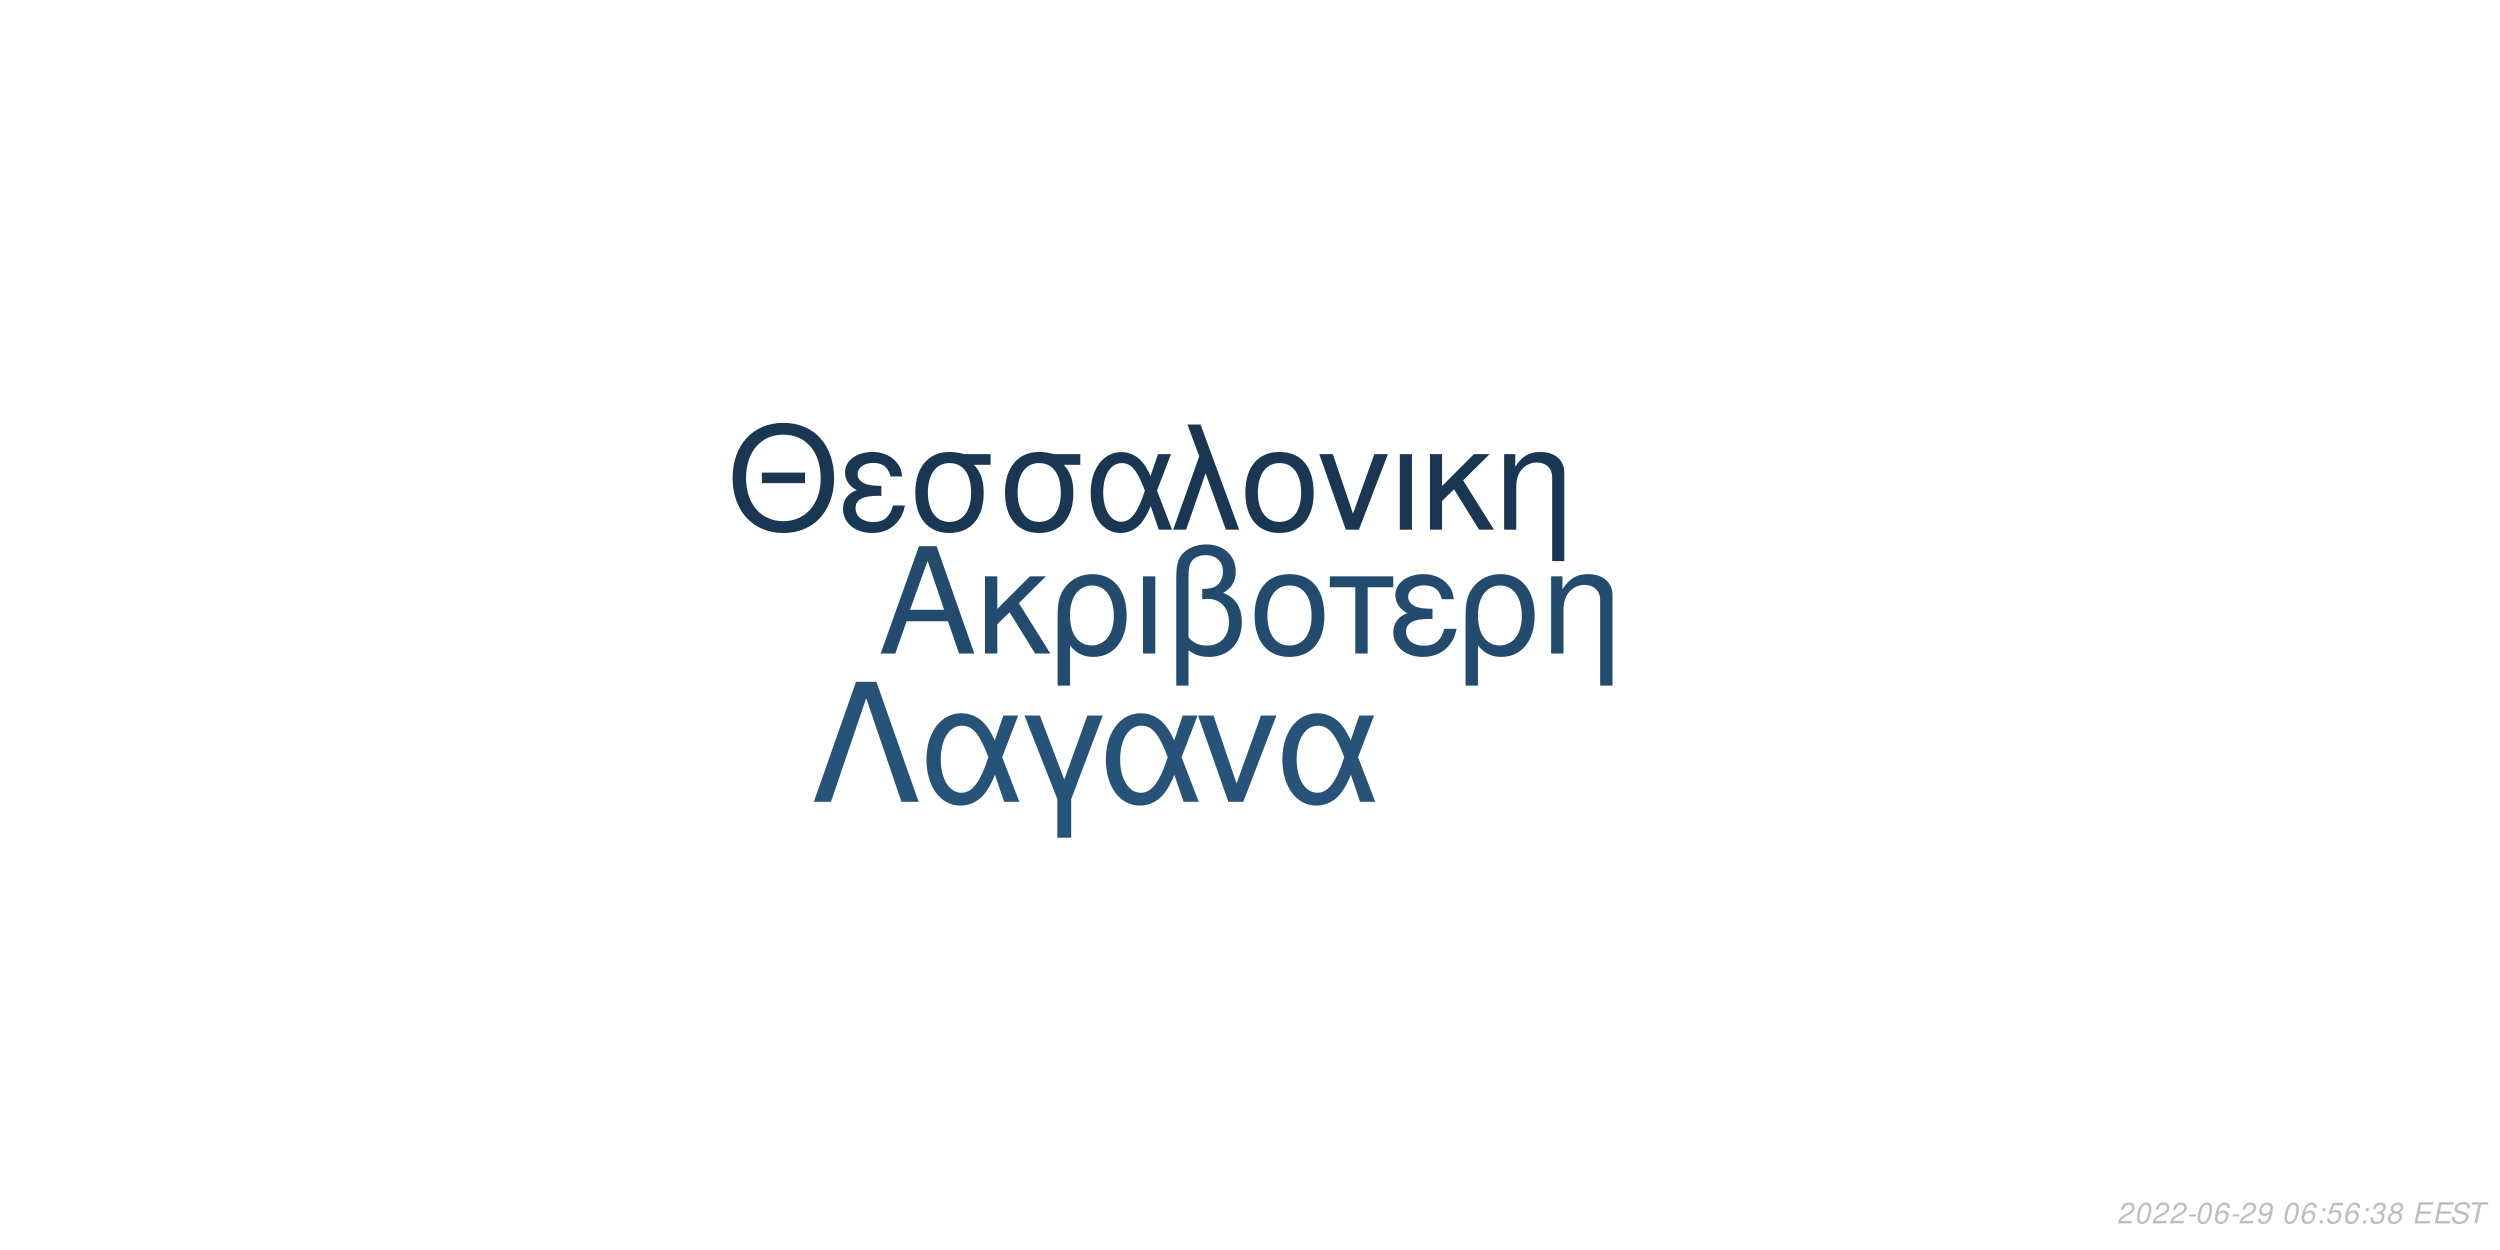
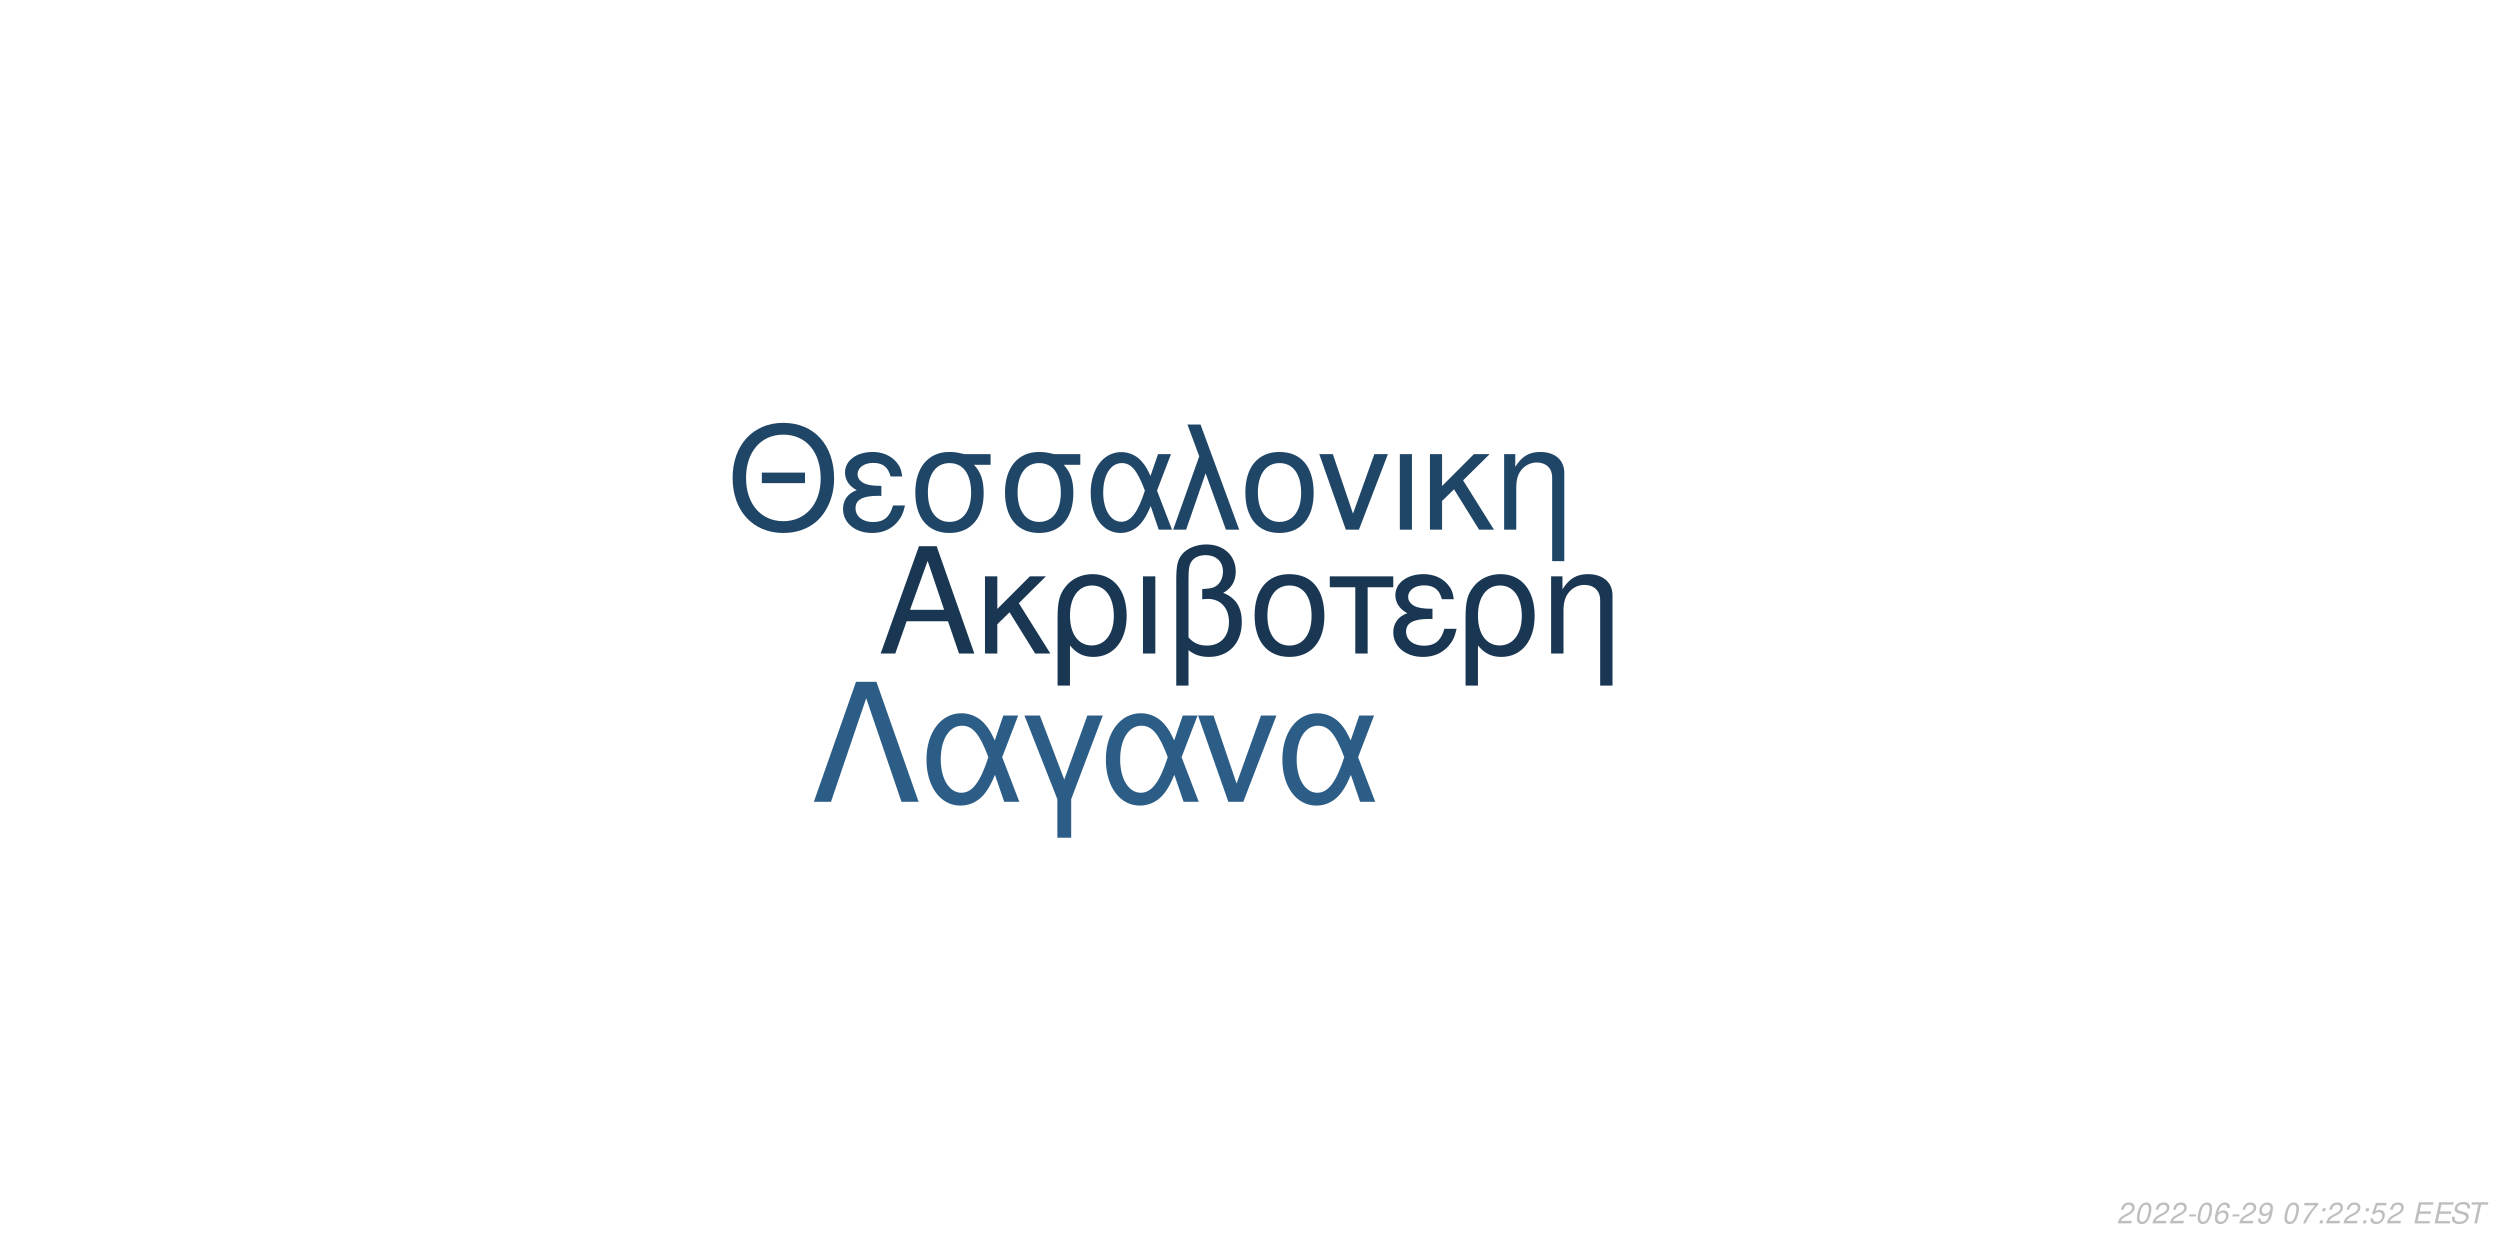
<svg xmlns="http://www.w3.org/2000/svg" xmlns:xlink="http://www.w3.org/1999/xlink" width="864pt" height="432pt" viewBox="0 0 864 432" version="1.1">
  <defs>
    <g>
      <symbol overflow="visible" id="glyph0-0">
        <path style="stroke:none;" d="" />
      </symbol>
      <symbol overflow="visible" id="glyph0-1">
        <path style="stroke:none;" d="M 24.125 -11.141 L 27.938 0 L 33.234 0 L 20.203 -37.094 L 14.094 -37.094 L 0.859 0 L 5.906 0 L 9.828 -11.141 Z M 22.797 -15.109 L 11 -15.109 L 17.094 -32.016 Z M 22.797 -15.109 " />
      </symbol>
      <symbol overflow="visible" id="glyph0-2">
        <path style="stroke:none;" d="M 7.172 -15.422 L 7.172 -26.672 L 2.906 -26.672 L 2.906 0 L 7.172 0 L 7.172 -10.125 L 11.406 -14.25 L 20.25 0 L 25.5 0 L 14.609 -17.406 L 23.969 -26.672 L 18.422 -26.672 Z M 7.172 -15.422 " />
      </symbol>
      <symbol overflow="visible" id="glyph0-3">
        <path style="stroke:none;" d="M 3 11.094 L 7.281 11.094 L 7.281 -2.797 C 9.516 -0.047 11.953 1.172 15.375 1.172 C 22.344 1.172 26.875 -4.422 26.875 -13.031 C 26.875 -21.891 22.297 -27.438 15.062 -27.438 C 11.297 -27.438 7.984 -25.906 5.797 -23.156 C 3.672 -20.516 3 -17.969 3 -12.359 Z M 14.906 -23.516 C 19.547 -23.516 22.438 -19.438 22.438 -12.922 C 22.438 -6.812 19.391 -2.797 14.812 -2.797 C 10.172 -2.797 7.281 -6.766 7.281 -13.125 C 7.281 -19.484 10.234 -23.516 14.906 -23.516 Z M 14.906 -23.516 " />
      </symbol>
      <symbol overflow="visible" id="glyph0-4">
        <path style="stroke:none;" d="M 3.516 0 L 7.781 0 L 7.781 -26.672 L 3.516 -26.672 Z M 3.516 0 " />
      </symbol>
      <symbol overflow="visible" id="glyph0-5">
        <path style="stroke:none;" d="M 4.016 11.094 L 8.25 11.094 L 8.25 -1.172 C 10.172 0.406 12.422 1.172 15.312 1.172 C 22.188 1.172 26.672 -3.609 26.672 -10.891 C 26.672 -15.984 24.578 -19.234 20.25 -20.969 C 23.109 -22.547 24.578 -25.031 24.578 -28.344 C 24.578 -33.844 20.406 -37.703 14.453 -37.703 C 10.938 -37.703 7.734 -36.391 6 -34.25 C 4.484 -32.422 4.016 -30.328 4.016 -25.391 Z M 8.25 -25.656 C 8.25 -29.359 8.5 -30.844 9.469 -32.062 C 10.375 -33.281 12.156 -34 14.094 -34 C 17.812 -34 20.156 -31.812 20.156 -28.297 C 20.156 -25.953 18.984 -23.812 17.297 -23.047 C 16.281 -22.547 15.469 -22.438 12.984 -22.297 L 12.984 -18.781 C 13.734 -18.828 14.344 -18.875 14.969 -18.875 C 19.344 -18.875 22.234 -15.719 22.234 -10.891 C 22.234 -5.906 19.281 -2.75 14.656 -2.75 C 11.953 -2.75 9.922 -3.609 8.25 -5.594 Z M 8.25 -25.656 " />
      </symbol>
      <symbol overflow="visible" id="glyph0-6">
        <path style="stroke:none;" d="M 14.094 -27.438 C 6.562 -27.438 2.094 -22.094 2.094 -13.125 C 2.094 -4.125 6.562 1.172 14.141 1.172 C 21.672 1.172 26.203 -4.172 26.203 -12.922 C 26.203 -22.188 21.828 -27.438 14.094 -27.438 Z M 14.141 -23.516 C 18.938 -23.516 21.781 -19.594 21.781 -12.984 C 21.781 -6.672 18.828 -2.75 14.141 -2.75 C 9.422 -2.75 6.516 -6.672 6.516 -13.125 C 6.516 -19.594 9.422 -23.516 14.141 -23.516 Z M 14.141 -23.516 " />
      </symbol>
      <symbol overflow="visible" id="glyph0-7">
        <path style="stroke:none;" d="M 7.891 0 L 12.156 0 L 12.156 -22.906 L 21.016 -22.906 L 21.016 -26.672 L -0.922 -26.672 L -0.922 -22.906 L 7.891 -22.906 Z M 7.891 0 " />
      </symbol>
      <symbol overflow="visible" id="glyph0-8">
        <path style="stroke:none;" d="M 14.562 -15.469 C 11.344 -15.469 9.562 -15.781 8.297 -16.438 C 6.922 -17.203 6.156 -18.328 6.156 -19.547 C 6.156 -21.891 8.453 -23.562 11.656 -23.562 C 15.062 -23.562 16.953 -22.094 17.812 -18.781 L 21.938 -18.781 C 21.578 -21.266 21.062 -22.5 19.797 -23.922 C 17.812 -26.203 14.906 -27.438 11.453 -27.438 C 5.797 -27.438 1.734 -24.375 1.734 -20.203 C 1.734 -17.609 3.156 -15.375 5.859 -13.938 C 2.797 -12.875 1.016 -10.484 1.016 -7.328 C 1.016 -2.391 5.297 1.172 11.25 1.172 C 14.969 1.172 17.906 -0.109 20.156 -2.641 C 21.578 -4.328 22.297 -5.797 22.906 -8.547 L 18.672 -8.547 C 17.5 -4.422 15.422 -2.703 11.609 -2.703 C 7.938 -2.703 5.438 -4.688 5.438 -7.578 C 5.438 -10.578 7.938 -11.953 13.484 -11.953 C 13.641 -11.953 14.094 -11.953 14.562 -11.906 Z M 14.562 -15.469 " />
      </symbol>
      <symbol overflow="visible" id="glyph0-9">
        <path style="stroke:none;" d="M 3.562 -26.672 L 3.562 0 L 7.844 0 L 7.844 -14.703 C 7.844 -17.906 8.5 -19.891 10.031 -21.531 C 11.406 -22.953 13.188 -23.719 15.062 -23.719 C 18.375 -23.719 20.516 -21.672 20.516 -18.469 L 20.516 11.094 L 24.781 11.094 L 24.781 -20.156 C 24.781 -24.578 21.469 -27.438 16.328 -27.438 C 12.359 -27.438 9.828 -25.906 7.484 -22.188 L 7.484 -26.672 Z M 3.562 -26.672 " />
      </symbol>
      <symbol overflow="visible" id="glyph1-0">
        <path style="stroke:none;" d="" />
      </symbol>
      <symbol overflow="visible" id="glyph1-1">
        <path style="stroke:none;" d="M 26.859 -19.734 L 11.953 -19.734 L 11.953 -16.094 L 26.859 -16.094 Z M 19.328 -36.922 C 8.922 -36.922 1.844 -29.25 1.844 -17.891 C 1.844 -6.484 8.875 1.141 19.391 1.141 C 23.812 1.141 27.703 -0.203 30.641 -2.688 C 34.578 -6.031 36.922 -11.656 36.922 -17.594 C 36.922 -29.297 30 -36.922 19.328 -36.922 Z M 19.328 -32.844 C 27.203 -32.844 32.281 -26.906 32.281 -17.688 C 32.281 -8.922 27.062 -2.938 19.391 -2.938 C 11.609 -2.938 6.484 -8.922 6.484 -17.891 C 6.484 -26.859 11.609 -32.844 19.328 -32.844 Z M 19.328 -32.844 " />
      </symbol>
      <symbol overflow="visible" id="glyph1-2">
        <path style="stroke:none;" d="M 14.25 -15.141 C 11.109 -15.141 9.375 -15.453 8.125 -16.094 C 6.781 -16.844 6.031 -17.938 6.031 -19.141 C 6.031 -21.422 8.266 -23.078 11.406 -23.078 C 14.75 -23.078 16.594 -21.625 17.438 -18.391 L 21.469 -18.391 C 21.125 -20.828 20.625 -22.031 19.391 -23.422 C 17.438 -25.656 14.594 -26.859 11.219 -26.859 C 5.688 -26.859 1.688 -23.875 1.688 -19.781 C 1.688 -17.234 3.094 -15.047 5.734 -13.656 C 2.734 -12.609 1 -10.266 1 -7.172 C 1 -2.344 5.188 1.141 11.016 1.141 C 14.656 1.141 17.547 -0.094 19.734 -2.594 C 21.125 -4.234 21.828 -5.688 22.422 -8.375 L 18.281 -8.375 C 17.141 -4.328 15.094 -2.641 11.359 -2.641 C 7.766 -2.641 5.328 -4.578 5.328 -7.422 C 5.328 -10.359 7.766 -11.703 13.203 -11.703 C 13.359 -11.703 13.797 -11.703 14.25 -11.656 Z M 14.25 -15.141 " />
      </symbol>
      <symbol overflow="visible" id="glyph1-3">
        <path style="stroke:none;" d="M 29 -26.109 L 19.938 -26.109 C 17.594 -26.703 16.438 -26.859 14.703 -26.859 C 7.469 -26.859 2.984 -21.469 2.984 -12.859 C 2.984 -4.031 7.375 1.141 14.797 1.141 C 22.172 1.141 26.609 -4.078 26.609 -12.656 C 26.609 -17.047 25.656 -19.828 23.266 -22.422 L 29 -22.422 Z M 14.797 -23.016 C 19.531 -23.016 22.266 -19.234 22.266 -12.75 C 22.266 -6.531 19.438 -2.688 14.797 -2.688 C 10.172 -2.688 7.328 -6.531 7.328 -12.859 C 7.328 -19.188 10.172 -23.016 14.797 -23.016 Z M 14.797 -23.016 " />
      </symbol>
      <symbol overflow="visible" id="glyph1-4">
        <path style="stroke:none;" d="M 29.344 -26.109 L 24.859 -26.109 L 22.266 -18.578 C 21.125 -21.031 20.484 -22.125 19.328 -23.469 C 17.547 -25.609 14.906 -26.812 12.156 -26.812 C 5.984 -26.812 1.594 -20.984 1.594 -12.812 C 1.594 -4.578 5.828 1.141 11.906 1.141 C 14.953 1.141 17.734 -0.344 19.625 -3.047 C 20.672 -4.531 21.281 -5.688 22.328 -8.172 L 25.109 0 L 29.703 0 L 24.516 -13.5 Z M 20.328 -13.5 C 17.891 -5.922 15.453 -2.734 12.156 -2.734 C 8.516 -2.734 5.922 -6.922 5.922 -12.812 C 5.922 -18.938 8.516 -23.016 12.359 -23.016 C 15.594 -23.016 17.688 -20.531 20.328 -13.5 Z M 20.328 -13.5 " />
      </symbol>
      <symbol overflow="visible" id="glyph1-5">
        <path style="stroke:none;" d="M 1.094 0 L 5.578 0 L 12.312 -19.484 L 19.328 0 L 23.922 0 L 10.562 -36.328 L 6.031 -36.328 L 10.109 -25.359 Z M 1.094 0 " />
      </symbol>
      <symbol overflow="visible" id="glyph1-6">
        <path style="stroke:none;" d="M 13.797 -26.859 C 6.422 -26.859 2.047 -21.625 2.047 -12.859 C 2.047 -4.031 6.422 1.141 13.859 1.141 C 21.234 1.141 25.656 -4.078 25.656 -12.656 C 25.656 -21.719 21.375 -26.859 13.797 -26.859 Z M 13.859 -23.016 C 18.531 -23.016 21.328 -19.188 21.328 -12.703 C 21.328 -6.531 18.438 -2.688 13.859 -2.688 C 9.219 -2.688 6.375 -6.531 6.375 -12.859 C 6.375 -19.188 9.219 -23.016 13.859 -23.016 Z M 13.859 -23.016 " />
      </symbol>
      <symbol overflow="visible" id="glyph1-7">
        <path style="stroke:none;" d="M 14.297 0 L 24.312 -26.109 L 19.625 -26.109 L 12.25 -5.531 L 5.281 -26.109 L 0.594 -26.109 L 9.766 0 Z M 14.297 0 " />
      </symbol>
      <symbol overflow="visible" id="glyph1-8">
        <path style="stroke:none;" d="M 3.438 0 L 7.625 0 L 7.625 -26.109 L 3.438 -26.109 Z M 3.438 0 " />
      </symbol>
      <symbol overflow="visible" id="glyph1-9">
        <path style="stroke:none;" d="M 7.031 -15.094 L 7.031 -26.109 L 2.844 -26.109 L 2.844 0 L 7.031 0 L 7.031 -9.922 L 11.156 -13.953 L 19.828 0 L 24.969 0 L 14.297 -17.047 L 23.469 -26.109 L 18.031 -26.109 Z M 7.031 -15.094 " />
      </symbol>
      <symbol overflow="visible" id="glyph1-10">
        <path style="stroke:none;" d="M 3.484 -26.109 L 3.484 0 L 7.672 0 L 7.672 -14.406 C 7.672 -17.547 8.328 -19.484 9.812 -21.078 C 11.156 -22.469 12.906 -23.219 14.75 -23.219 C 17.984 -23.219 20.078 -21.234 20.078 -18.094 L 20.078 10.859 L 24.266 10.859 L 24.266 -19.734 C 24.266 -24.062 21.031 -26.859 16 -26.859 C 12.109 -26.859 9.609 -25.359 7.328 -21.719 L 7.328 -26.109 Z M 3.484 -26.109 " />
      </symbol>
      <symbol overflow="visible" id="glyph2-0">
        <path style="stroke:none;" d="" />
      </symbol>
      <symbol overflow="visible" id="glyph2-1">
        <path style="stroke:none;" d="M 22.531 -41.484 L 15.484 -41.484 L 0.906 0 L 6.828 0 L 19 -35.797 L 31.188 0 L 37.109 0 Z M 22.531 -41.484 " />
      </symbol>
      <symbol overflow="visible" id="glyph2-2">
        <path style="stroke:none;" d="M 33.516 -29.812 L 28.391 -29.812 L 25.438 -21.219 C 24.125 -24.016 23.391 -25.266 22.078 -26.797 C 20.031 -29.25 17.016 -30.609 13.891 -30.609 C 6.828 -30.609 1.828 -23.953 1.828 -14.625 C 1.828 -5.234 6.656 1.312 13.594 1.312 C 17.078 1.312 20.266 -0.391 22.422 -3.469 C 23.609 -5.172 24.297 -6.484 25.5 -9.328 L 28.688 0 L 33.922 0 L 28 -15.422 Z M 23.219 -15.422 C 20.422 -6.766 17.641 -3.125 13.891 -3.125 C 9.734 -3.125 6.766 -7.906 6.766 -14.625 C 6.766 -21.625 9.734 -26.297 14.109 -26.297 C 17.812 -26.297 20.203 -23.453 23.219 -15.422 Z M 23.219 -15.422 " />
      </symbol>
      <symbol overflow="visible" id="glyph2-3">
        <path style="stroke:none;" d="M 12.062 12.406 L 16.844 12.406 L 16.844 -0.906 L 27.766 -29.812 L 22.422 -29.812 L 14.453 -7.688 L 6.031 -29.812 L 0.688 -29.812 L 12.062 -0.906 Z M 12.062 12.406 " />
      </symbol>
      <symbol overflow="visible" id="glyph2-4">
        <path style="stroke:none;" d="M 16.328 0 L 27.766 -29.812 L 22.422 -29.812 L 14 -6.312 L 6.031 -29.812 L 0.688 -29.812 L 11.156 0 Z M 16.328 0 " />
      </symbol>
      <symbol overflow="visible" id="glyph3-0">
        <path style="stroke:none;" d="" />
      </symbol>
      <symbol overflow="visible" id="glyph3-1">
        <path style="stroke:none;" d="M 5.234 -0.875 L 1.469 -0.875 C 1.641 -1.375 2.203 -1.891 3.109 -2.344 L 4.234 -2.938 C 5.562 -3.625 6.219 -4.469 6.219 -5.484 C 6.219 -5.938 6.062 -6.359 5.797 -6.656 C 5.469 -7.047 4.984 -7.234 4.312 -7.234 C 2.766 -7.234 1.891 -6.453 1.484 -4.734 L 2.375 -4.734 C 2.484 -5.188 2.609 -5.484 2.797 -5.75 C 3.094 -6.203 3.609 -6.453 4.188 -6.453 C 4.891 -6.453 5.344 -6.031 5.344 -5.375 C 5.344 -4.703 4.859 -4.094 4.016 -3.656 L 2.984 -3.125 C 1.234 -2.188 0.797 -1.656 0.344 -0.016 L 5.047 -0.016 Z M 5.234 -0.875 " />
      </symbol>
      <symbol overflow="visible" id="glyph3-2">
        <path style="stroke:none;" d="M 4.203 -7.234 C 3.375 -7.234 2.688 -6.812 2.125 -5.984 C 1.484 -5.047 0.984 -3.188 0.984 -1.734 C 0.984 -1.109 1.172 -0.562 1.484 -0.266 C 1.797 0.047 2.281 0.234 2.766 0.234 C 3.625 0.234 4.281 -0.156 4.859 -1.016 C 5.516 -1.953 6 -3.797 6 -5.266 C 6 -6.5 5.328 -7.234 4.203 -7.234 Z M 4.094 -6.453 C 4.734 -6.453 5.125 -5.984 5.125 -5.156 C 5.125 -4.203 4.781 -2.625 4.406 -1.812 C 3.984 -0.938 3.516 -0.547 2.875 -0.547 C 2.25 -0.547 1.875 -1.031 1.875 -1.828 C 1.875 -2.797 2.203 -4.344 2.594 -5.203 C 2.984 -6.047 3.453 -6.453 4.094 -6.453 Z M 4.094 -6.453 " />
      </symbol>
      <symbol overflow="visible" id="glyph3-3">
        <path style="stroke:none;" d="M 3.516 -3.125 L 1.125 -3.125 L 0.969 -2.406 L 3.359 -2.406 Z M 3.516 -3.125 " />
      </symbol>
      <symbol overflow="visible" id="glyph3-4">
        <path style="stroke:none;" d="M 6.125 -5.344 L 6.141 -5.625 C 6.141 -6.609 5.453 -7.234 4.391 -7.234 C 3.438 -7.234 2.641 -6.719 2.016 -5.703 C 1.422 -4.781 0.938 -2.953 0.938 -1.688 C 0.938 -0.516 1.688 0.234 2.859 0.234 C 3.703 0.234 4.438 -0.156 5 -0.875 C 5.406 -1.422 5.672 -2.156 5.672 -2.766 C 5.672 -3.812 4.969 -4.5 3.906 -4.5 C 3.234 -4.5 2.672 -4.234 2.094 -3.625 C 2.406 -5.375 3.234 -6.453 4.25 -6.453 C 4.703 -6.453 5.062 -6.234 5.172 -5.844 C 5.203 -5.719 5.234 -5.578 5.25 -5.344 Z M 3.656 -3.734 C 4.344 -3.734 4.797 -3.281 4.797 -2.625 C 4.797 -1.469 3.984 -0.547 2.984 -0.547 C 2.297 -0.547 1.812 -1.047 1.812 -1.766 C 1.812 -2.859 2.625 -3.734 3.656 -3.734 Z M 3.656 -3.734 " />
      </symbol>
      <symbol overflow="visible" id="glyph3-5">
        <path style="stroke:none;" d="M 0.844 -1.656 C 0.844 -1.547 0.844 -1.438 0.844 -1.375 C 0.844 -0.406 1.531 0.234 2.578 0.234 C 3.203 0.234 3.766 0.016 4.297 -0.438 C 4.938 -1 5.312 -1.656 5.594 -2.719 C 5.844 -3.672 6.016 -4.766 6.016 -5.375 C 6.016 -5.844 5.844 -6.328 5.547 -6.656 C 5.203 -7.031 4.703 -7.234 4.062 -7.234 C 2.516 -7.234 1.297 -5.938 1.297 -4.266 C 1.297 -3.203 1.984 -2.547 3.047 -2.547 C 3.484 -2.547 3.953 -2.672 4.281 -2.891 C 4.406 -2.984 4.547 -3.078 4.828 -3.344 C 4.438 -1.484 3.703 -0.547 2.703 -0.547 C 2.109 -0.547 1.719 -0.938 1.719 -1.547 L 1.719 -1.656 Z M 3.953 -6.453 C 4.625 -6.453 5.141 -5.953 5.141 -5.281 C 5.141 -4.188 4.312 -3.312 3.297 -3.312 C 2.594 -3.312 2.172 -3.734 2.172 -4.453 C 2.172 -5.562 2.984 -6.453 3.953 -6.453 Z M 3.953 -6.453 " />
      </symbol>
      <symbol overflow="visible" id="glyph3-6">
        <path style="stroke:none;" d="" />
      </symbol>
      <symbol overflow="visible" id="glyph3-7">
+         <path style="stroke:none;" d="M 6.703 -7.094 L 1.953 -7.094 L 1.766 -6.219 L 5.594 -6.219 C 3.344 -3.688 2.266 -2.109 1.375 0 L 2.344 0 C 3.031 -1.906 4.828 -4.594 6.547 -6.281 Z M 6.703 -7.094 " />
+       </symbol>
+       <symbol overflow="visible" id="glyph3-8">
        <path style="stroke:none;" d="M 2.359 -1.031 L 1.312 -1.031 L 1.094 0 L 2.141 0 Z M 3.266 -5.234 L 2.219 -5.234 L 2 -4.203 L 3.047 -4.203 Z M 3.266 -5.234 " />
      </symbol>
-       <symbol overflow="visible" id="glyph3-8">
+       <symbol overflow="visible" id="glyph3-9">
        <path style="stroke:none;" d="M 6.297 -7.094 L 2.594 -7.094 L 1.234 -3.234 L 2.047 -3.234 C 2.656 -3.766 2.938 -3.906 3.531 -3.906 C 4.328 -3.906 4.797 -3.453 4.797 -2.688 C 4.797 -1.438 3.969 -0.547 2.828 -0.547 C 2.031 -0.547 1.609 -0.938 1.578 -1.734 L 0.703 -1.734 L 0.703 -1.516 C 0.703 -0.938 0.844 -0.547 1.188 -0.266 C 1.562 0.062 2.078 0.234 2.703 0.234 C 3.656 0.234 4.391 -0.156 4.984 -0.922 C 5.422 -1.5 5.672 -2.234 5.672 -2.953 C 5.672 -4 4.938 -4.672 3.812 -4.672 C 3.328 -4.672 2.906 -4.547 2.406 -4.234 L 3.109 -6.219 L 6.109 -6.219 Z M 6.297 -7.094 " />
      </symbol>
-       <symbol overflow="visible" id="glyph3-9">
-         <path style="stroke:none;" d="M 2.922 -3.312 C 3.125 -3.344 3.234 -3.344 3.375 -3.344 C 4.203 -3.344 4.688 -3 4.688 -2.406 C 4.688 -1.312 3.906 -0.547 2.781 -0.547 C 2.047 -0.547 1.594 -0.938 1.594 -1.562 C 1.594 -1.719 1.609 -1.844 1.656 -2.094 L 0.766 -2.094 C 0.734 -1.797 0.719 -1.641 0.719 -1.469 C 0.719 -0.375 1.406 0.234 2.641 0.234 C 3.547 0.234 4.297 -0.078 4.812 -0.656 C 5.266 -1.156 5.562 -1.875 5.562 -2.547 C 5.562 -3.125 5.344 -3.453 4.797 -3.734 C 5.641 -4.234 6.016 -4.844 6.016 -5.734 C 6.016 -6.656 5.312 -7.234 4.203 -7.234 C 3.375 -7.234 2.672 -6.938 2.188 -6.375 C 1.891 -6.031 1.703 -5.641 1.516 -4.906 L 2.391 -4.906 C 2.5 -5.359 2.594 -5.594 2.734 -5.812 C 3.047 -6.234 3.516 -6.453 4.078 -6.453 C 4.734 -6.453 5.141 -6.125 5.141 -5.578 C 5.141 -5.188 5.016 -4.797 4.797 -4.547 C 4.516 -4.234 4 -4.062 3.266 -4.062 L 3.078 -4.062 Z M 2.922 -3.312 " />
-       </symbol>
      <symbol overflow="visible" id="glyph3-10">
-         <path style="stroke:none;" d="M 4.766 -3.797 C 5.078 -3.969 5.234 -4.078 5.438 -4.234 C 5.812 -4.594 6.062 -5.172 6.062 -5.734 C 6.062 -6.625 5.344 -7.234 4.266 -7.234 C 2.812 -7.234 1.703 -6.219 1.703 -4.875 C 1.703 -4.406 1.875 -4.125 2.359 -3.812 C 1.297 -3.312 0.75 -2.516 0.75 -1.469 C 0.75 -0.438 1.547 0.234 2.812 0.234 C 3.656 0.234 4.359 -0.094 4.938 -0.734 C 5.359 -1.234 5.609 -1.859 5.609 -2.438 C 5.609 -3.047 5.312 -3.516 4.766 -3.797 Z M 4.109 -6.453 C 4.797 -6.453 5.188 -6.125 5.188 -5.578 C 5.188 -5.266 5.062 -4.922 4.859 -4.672 C 4.562 -4.312 4.188 -4.156 3.656 -4.156 C 2.984 -4.156 2.594 -4.453 2.594 -4.984 C 2.594 -5.859 3.203 -6.453 4.109 -6.453 Z M 3.453 -3.406 C 4.234 -3.406 4.734 -2.984 4.734 -2.312 C 4.734 -1.312 3.922 -0.547 2.875 -0.547 C 2.125 -0.547 1.625 -0.969 1.625 -1.625 C 1.625 -2.609 2.438 -3.406 3.453 -3.406 Z M 3.453 -3.406 " />
+         <path style="stroke:none;" d="M 2.547 -3.312 L 6.5 -3.312 L 6.688 -4.141 L 2.719 -4.141 L 3.219 -6.469 L 7.344 -6.469 L 7.516 -7.297 L 2.453 -7.297 L 0.906 0 L 6.125 0 L 6.297 -0.812 L 2.016 -0.812 Z M 2.547 -3.312 " />
      </symbol>
      <symbol overflow="visible" id="glyph3-11">
-         <path style="stroke:none;" d="M 2.547 -3.312 L 6.5 -3.312 L 6.688 -4.141 L 2.719 -4.141 L 3.219 -6.469 L 7.344 -6.469 L 7.516 -7.297 L 2.453 -7.297 L 0.906 0 L 6.125 0 L 6.297 -0.812 L 2.016 -0.812 Z M 2.547 -3.312 " />
+         <path style="stroke:none;" d="M 7.062 -5.156 C 7.125 -5.438 7.141 -5.562 7.141 -5.703 C 7.141 -6.156 6.938 -6.594 6.594 -6.891 C 6.188 -7.25 5.656 -7.406 4.875 -7.406 C 3.844 -7.406 3.047 -7.125 2.5 -6.562 C 2.094 -6.141 1.781 -5.438 1.781 -4.922 C 1.781 -4.297 2.219 -3.766 2.891 -3.562 L 4.594 -3.094 C 5.406 -2.859 5.734 -2.578 5.734 -2.094 C 5.734 -1.781 5.547 -1.406 5.266 -1.141 C 4.844 -0.766 4.266 -0.578 3.453 -0.578 C 2.328 -0.578 1.812 -0.984 1.812 -1.906 C 1.812 -2.047 1.812 -2.125 1.844 -2.312 L 0.984 -2.312 C 0.906 -2.062 0.891 -1.906 0.891 -1.688 C 0.891 -0.484 1.797 0.234 3.297 0.234 C 4.359 0.234 5.234 -0.062 5.812 -0.609 C 6.344 -1.078 6.688 -1.797 6.688 -2.375 C 6.688 -2.641 6.609 -2.906 6.453 -3.156 C 6.234 -3.5 5.938 -3.703 5.469 -3.828 L 3.75 -4.312 C 2.984 -4.547 2.734 -4.734 2.734 -5.188 C 2.734 -5.547 2.875 -5.844 3.188 -6.109 C 3.547 -6.438 4.031 -6.594 4.703 -6.594 C 5.266 -6.594 5.688 -6.484 5.906 -6.297 C 6.094 -6.125 6.219 -5.797 6.219 -5.516 C 6.219 -5.422 6.203 -5.344 6.188 -5.156 Z M 7.062 -5.156 " />
      </symbol>
      <symbol overflow="visible" id="glyph3-12">
-         <path style="stroke:none;" d="M 7.062 -5.156 C 7.125 -5.438 7.141 -5.562 7.141 -5.703 C 7.141 -6.156 6.938 -6.594 6.594 -6.891 C 6.188 -7.25 5.656 -7.406 4.875 -7.406 C 3.844 -7.406 3.047 -7.125 2.5 -6.562 C 2.094 -6.141 1.781 -5.438 1.781 -4.922 C 1.781 -4.297 2.219 -3.766 2.891 -3.562 L 4.594 -3.094 C 5.406 -2.859 5.734 -2.578 5.734 -2.094 C 5.734 -1.781 5.547 -1.406 5.266 -1.141 C 4.844 -0.766 4.266 -0.578 3.453 -0.578 C 2.328 -0.578 1.812 -0.984 1.812 -1.906 C 1.812 -2.047 1.812 -2.125 1.844 -2.312 L 0.984 -2.312 C 0.906 -2.062 0.891 -1.906 0.891 -1.688 C 0.891 -0.484 1.797 0.234 3.297 0.234 C 4.359 0.234 5.234 -0.062 5.812 -0.609 C 6.344 -1.078 6.688 -1.797 6.688 -2.375 C 6.688 -2.641 6.609 -2.906 6.453 -3.156 C 6.234 -3.5 5.938 -3.703 5.469 -3.828 L 3.75 -4.312 C 2.984 -4.547 2.734 -4.734 2.734 -5.188 C 2.734 -5.547 2.875 -5.844 3.188 -6.109 C 3.547 -6.438 4.031 -6.594 4.703 -6.594 C 5.266 -6.594 5.688 -6.484 5.906 -6.297 C 6.094 -6.125 6.219 -5.797 6.219 -5.516 C 6.219 -5.422 6.203 -5.344 6.188 -5.156 Z M 7.062 -5.156 " />
-       </symbol>
-       <symbol overflow="visible" id="glyph3-13">
        <path style="stroke:none;" d="M 4.938 -6.469 L 7.312 -6.469 L 7.484 -7.297 L 1.75 -7.297 L 1.578 -6.469 L 3.984 -6.469 L 2.609 0 L 3.547 0 Z M 4.938 -6.469 " />
      </symbol>
    </g>
  </defs>
  <g id="surface1">
    <rect x="0" y="0" width="864" height="432" style="fill:rgb(100%,100%,100%);fill-opacity:1;stroke:none;" />
-     <g style="fill:rgb(13.725%,29.412%,43.137%);fill-opacity:1;">
+     <g style="fill:rgb(9.804%,21.569%,32.549%);fill-opacity:1;">
      <use xlink:href="#glyph0-1" x="303.5" y="225.861" />
      <use xlink:href="#glyph0-2" x="337.5" y="225.861" />
      <use xlink:href="#glyph0-3" x="362.5" y="225.861" />
      <use xlink:href="#glyph0-4" x="391.5" y="225.861" />
      <use xlink:href="#glyph0-5" x="402.5" y="225.861" />
      <use xlink:href="#glyph0-6" x="431.5" y="225.861" />
      <use xlink:href="#glyph0-7" x="460.5" y="225.861" />
      <use xlink:href="#glyph0-8" x="480.5" y="225.861" />
      <use xlink:href="#glyph0-3" x="503.5" y="225.861" />
      <use xlink:href="#glyph0-9" x="532.5" y="225.861" />
    </g>
-     <g style="fill:rgb(9.804%,21.176%,32.157%);fill-opacity:1;">
+     <g style="fill:rgb(12.549%,27.451%,40.392%);fill-opacity:1;">
      <use xlink:href="#glyph1-1" x="251.348" y="183.058" />
      <use xlink:href="#glyph1-2" x="290.348" y="183.058" />
      <use xlink:href="#glyph1-3" x="313.348" y="183.058" />
      <use xlink:href="#glyph1-3" x="344.348" y="183.058" />
      <use xlink:href="#glyph1-4" x="375.348" y="183.058" />
      <use xlink:href="#glyph1-5" x="404.348" y="183.058" />
      <use xlink:href="#glyph1-6" x="428.348" y="183.058" />
      <use xlink:href="#glyph1-7" x="455.348" y="183.058" />
      <use xlink:href="#glyph1-8" x="480.348" y="183.058" />
      <use xlink:href="#glyph1-9" x="491.348" y="183.058" />
      <use xlink:href="#glyph1-10" x="516.348" y="183.058" />
    </g>
-     <g style="fill:rgb(15.294%,32.549%,47.059%);fill-opacity:1;">
+     <g style="fill:rgb(17.255%,36.471%,52.549%);fill-opacity:1;">
      <use xlink:href="#glyph2-1" x="280.359" y="277.105" />
      <use xlink:href="#glyph2-2" x="318.359" y="277.105" />
      <use xlink:href="#glyph2-3" x="353.359" y="277.105" />
      <use xlink:href="#glyph2-2" x="380.359" y="277.105" />
      <use xlink:href="#glyph2-4" x="413.359" y="277.105" />
      <use xlink:href="#glyph2-2" x="441.359" y="277.105" />
    </g>
    <g style="fill:rgb(74.51%,74.51%,74.51%);fill-opacity:1;">
      <use xlink:href="#glyph3-1" x="731.52" y="422.81" />
      <use xlink:href="#glyph3-2" x="737.52" y="422.81" />
      <use xlink:href="#glyph3-1" x="743.52" y="422.81" />
      <use xlink:href="#glyph3-1" x="749.52" y="422.81" />
      <use xlink:href="#glyph3-3" x="755.52" y="422.81" />
      <use xlink:href="#glyph3-2" x="758.52" y="422.81" />
      <use xlink:href="#glyph3-4" x="764.52" y="422.81" />
      <use xlink:href="#glyph3-3" x="770.52" y="422.81" />
      <use xlink:href="#glyph3-1" x="773.52" y="422.81" />
      <use xlink:href="#glyph3-5" x="779.52" y="422.81" />
      <use xlink:href="#glyph3-6" x="785.52" y="422.81" />
      <use xlink:href="#glyph3-2" x="788.52" y="422.81" />
-       <use xlink:href="#glyph3-4" x="794.52" y="422.81" />
-       <use xlink:href="#glyph3-7" x="800.52" y="422.81" />
-       <use xlink:href="#glyph3-8" x="803.52" y="422.81" />
-       <use xlink:href="#glyph3-4" x="809.52" y="422.81" />
-       <use xlink:href="#glyph3-7" x="815.52" y="422.81" />
+       <use xlink:href="#glyph3-7" x="794.52" y="422.81" />
+       <use xlink:href="#glyph3-8" x="800.52" y="422.81" />
+       <use xlink:href="#glyph3-1" x="803.52" y="422.81" />
+       <use xlink:href="#glyph3-1" x="809.52" y="422.81" />
+       <use xlink:href="#glyph3-8" x="815.52" y="422.81" />
      <use xlink:href="#glyph3-9" x="818.52" y="422.81" />
-       <use xlink:href="#glyph3-10" x="824.52" y="422.81" />
+       <use xlink:href="#glyph3-1" x="824.52" y="422.81" />
      <use xlink:href="#glyph3-6" x="830.52" y="422.81" />
-       <use xlink:href="#glyph3-11" x="833.52" y="422.81" />
-       <use xlink:href="#glyph3-11" x="840.52" y="422.81" />
-       <use xlink:href="#glyph3-12" x="846.52" y="422.81" />
-       <use xlink:href="#glyph3-13" x="852.52" y="422.81" />
+       <use xlink:href="#glyph3-10" x="833.52" y="422.81" />
+       <use xlink:href="#glyph3-10" x="840.52" y="422.81" />
+       <use xlink:href="#glyph3-11" x="846.52" y="422.81" />
+       <use xlink:href="#glyph3-12" x="852.52" y="422.81" />
    </g>
  </g>
</svg>
